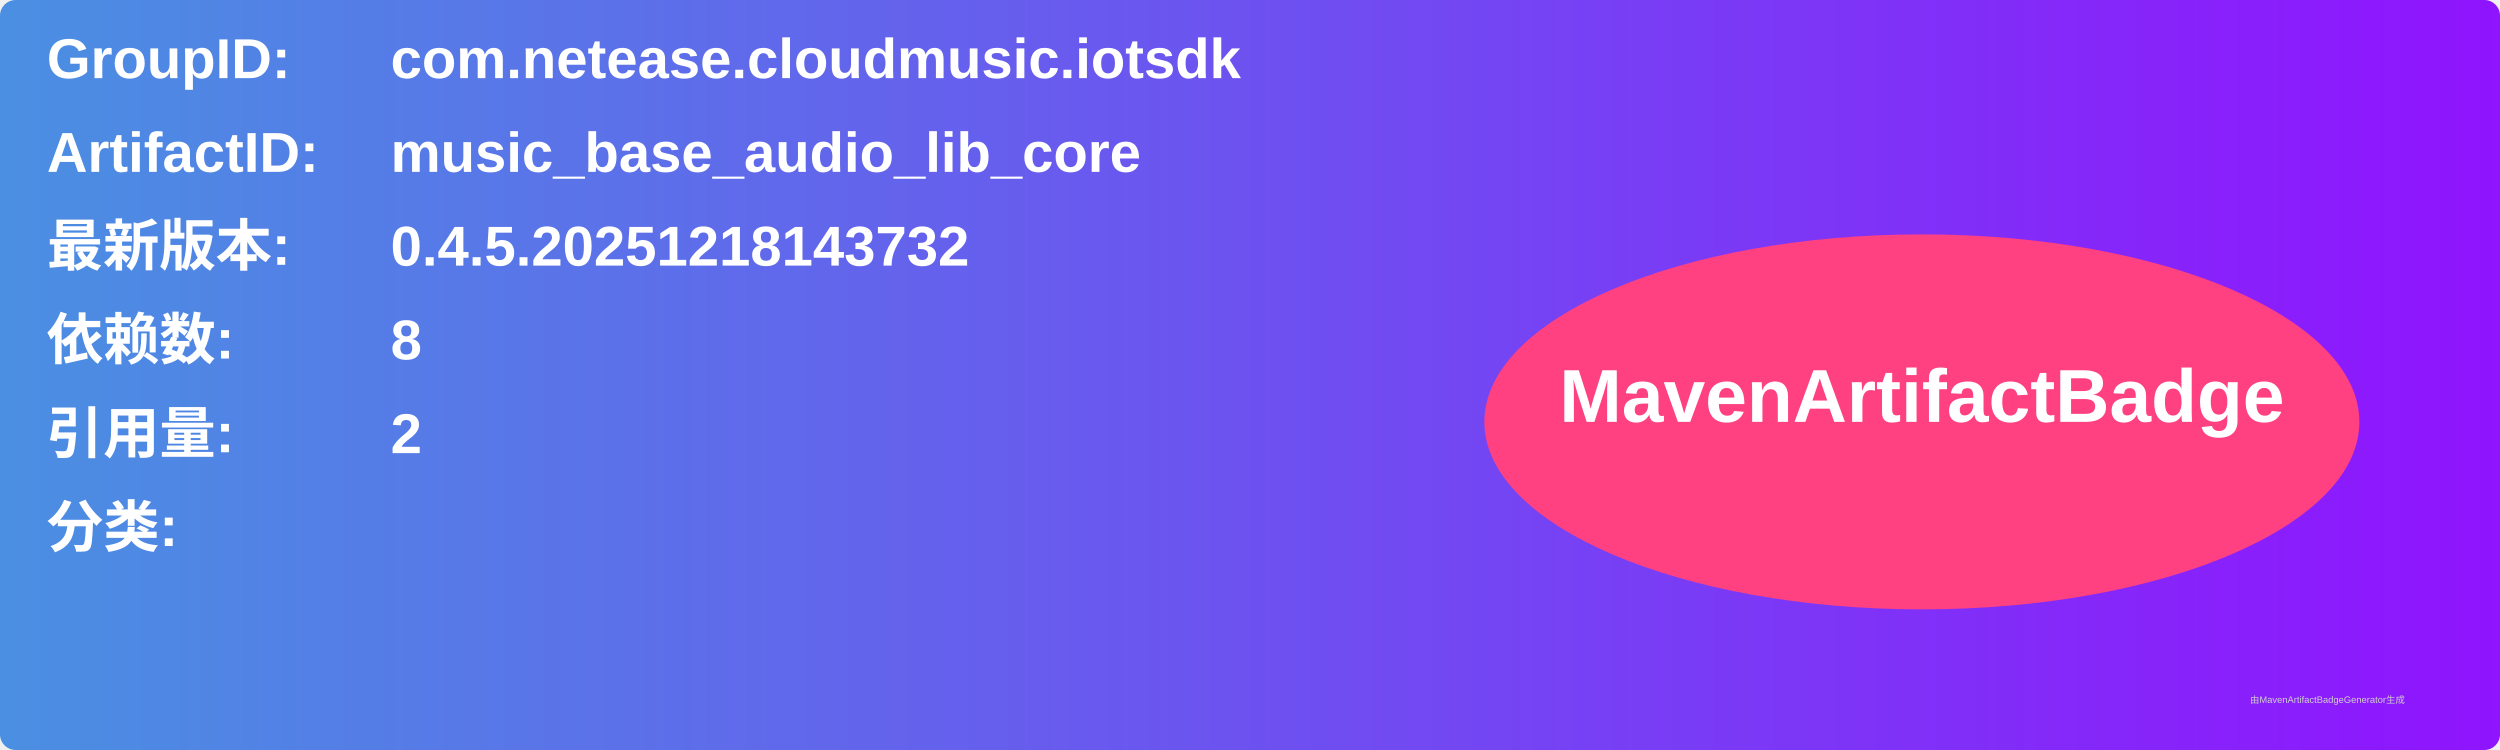
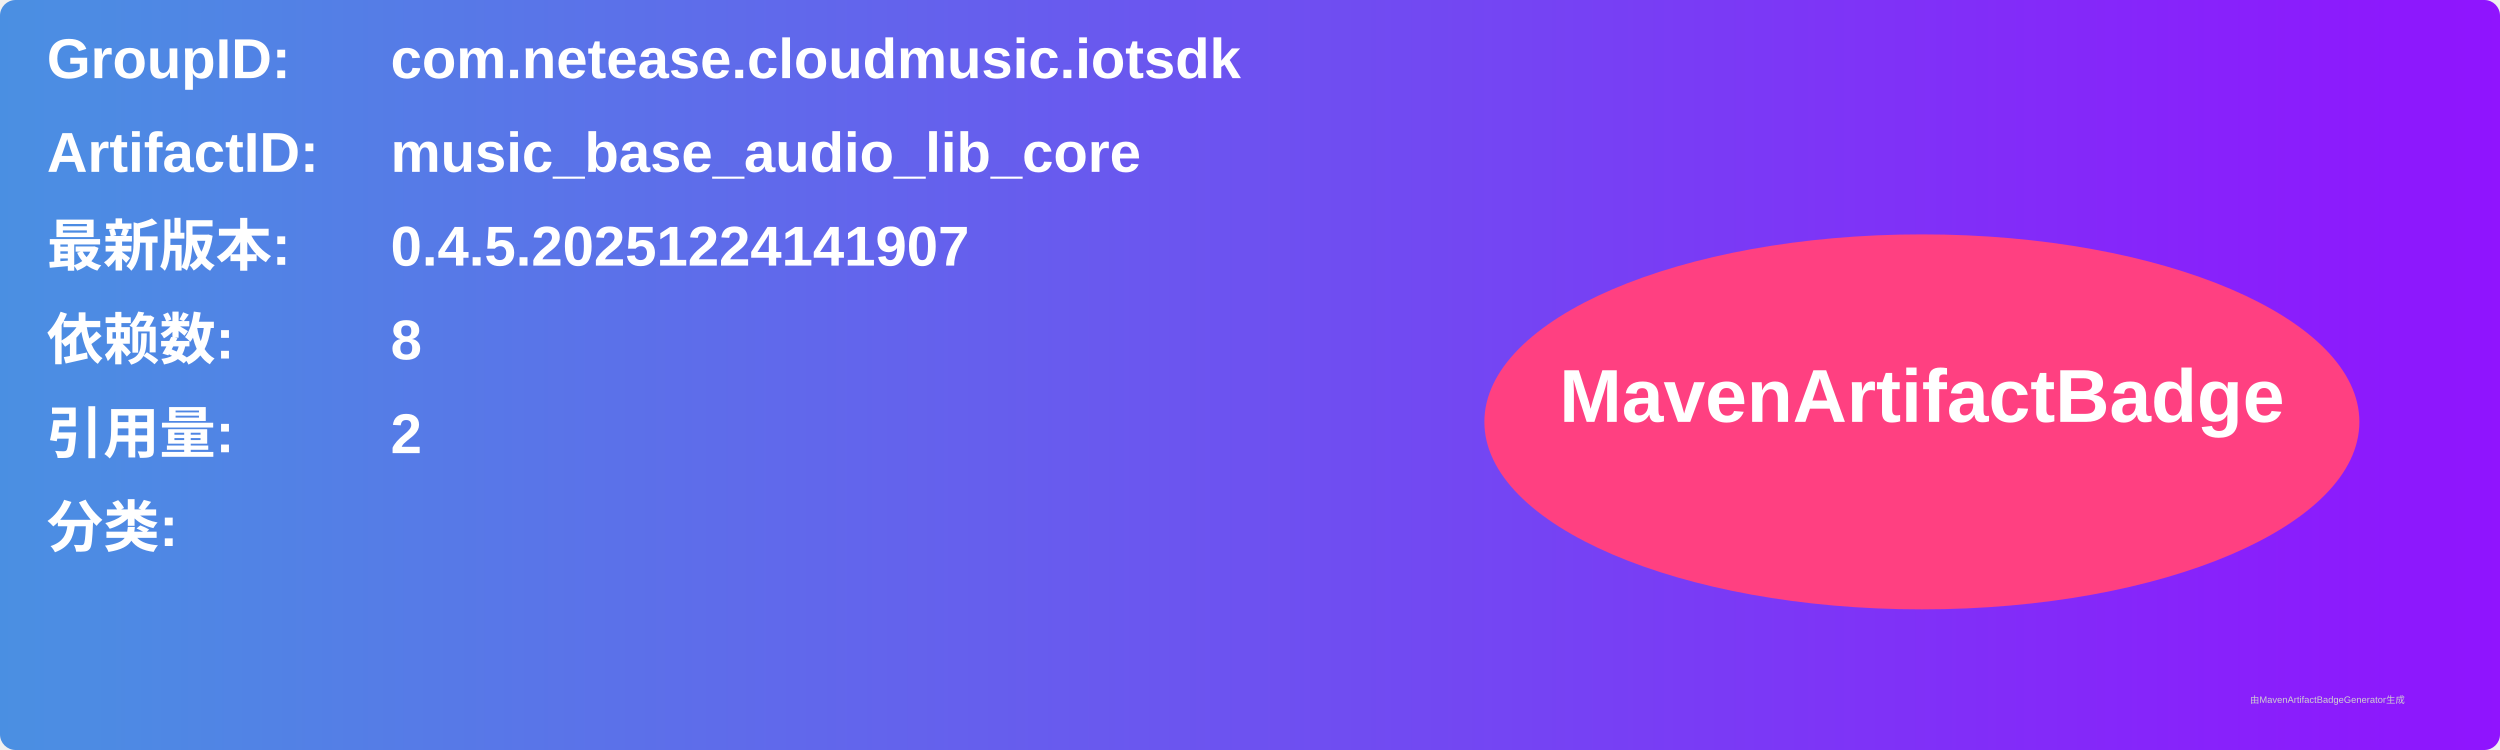
<svg xmlns="http://www.w3.org/2000/svg" width="800" height="240" viewBox="0 0 800 240">
  <linearGradient id="grad" x1="0%" y1="0%" x2="100%" y2="0%">
    <stop offset="0%" stop-color="#4a90e2" />
    <stop offset="100%" stop-color="#9013fe" />
  </linearGradient>
  <rect width="100%" height="100%" rx="5" ry="5" fill="url(#grad)" />
  <g transform="translate(15, 15)">
    <text x="0" y="10" font-family="Arial" font-size="18" fill="white" font-weight="bold" width="260">GroupID:</text>
    <text x="110" y="10" font-family="Arial" font-size="18" fill="white" font-weight="bold" width="460">com.netease.cloudmusic.iotsdk</text>
    <text x="0" y="40" font-family="Arial" font-size="18" fill="white" font-weight="bold" width="260">ArtifactID:</text>
    <text x="110" y="40" font-family="Arial" font-size="18" fill="white" font-weight="bold" width="460">music_base_audio_lib_core</text>
    <text x="0" y="70" font-family="Arial" font-size="18" fill="white" font-weight="bold">最新版本:</text>
    <text x="110" y="70" font-family="Arial" font-size="18" fill="white" font-weight="bold">
-       <tspan font-weight="bold">0.4.5.20251218143732</tspan>
+       <tspan font-weight="bold">0.4.5.20251224141907</tspan>
    </text>
    <text x="0" y="100" font-family="Arial" font-size="18" fill="white" font-weight="bold">依赖数: </text>
    <text x="110" y="100" font-family="Arial" font-size="18" fill="white">
      <tspan font-weight="bold">8</tspan>
    </text>
    <text x="0" y="130" font-family="Arial" font-size="18" fill="white" font-weight="bold">引用量: </text>
    <text x="110" y="130" font-family="Arial" font-size="18" fill="white">
      <tspan font-weight="bold">2</tspan>
    </text>
    <text x="0" y="160" font-family="Arial" font-size="18" fill="white" font-weight="bold">分类:</text>
    <text x="10" y="190" font-family="Arial" font-size="10" fill="white">
      <tspan font-weight="bold" />
    </text>
    <ellipse cx="600" cy="120" rx="140" ry="60" fill="#ff4081" />
    <text x="600" y="120" text-anchor="middle" font-family="Arial" font-size="24" fill="white" font-weight="bold">MavenArtifactBadge</text>
  </g>
  <text x="720" y="225" font-family="Arial" font-size="3" fill="#d0d0d0">由MavenArtifactBadgeGenerator生成</text>
</svg>
